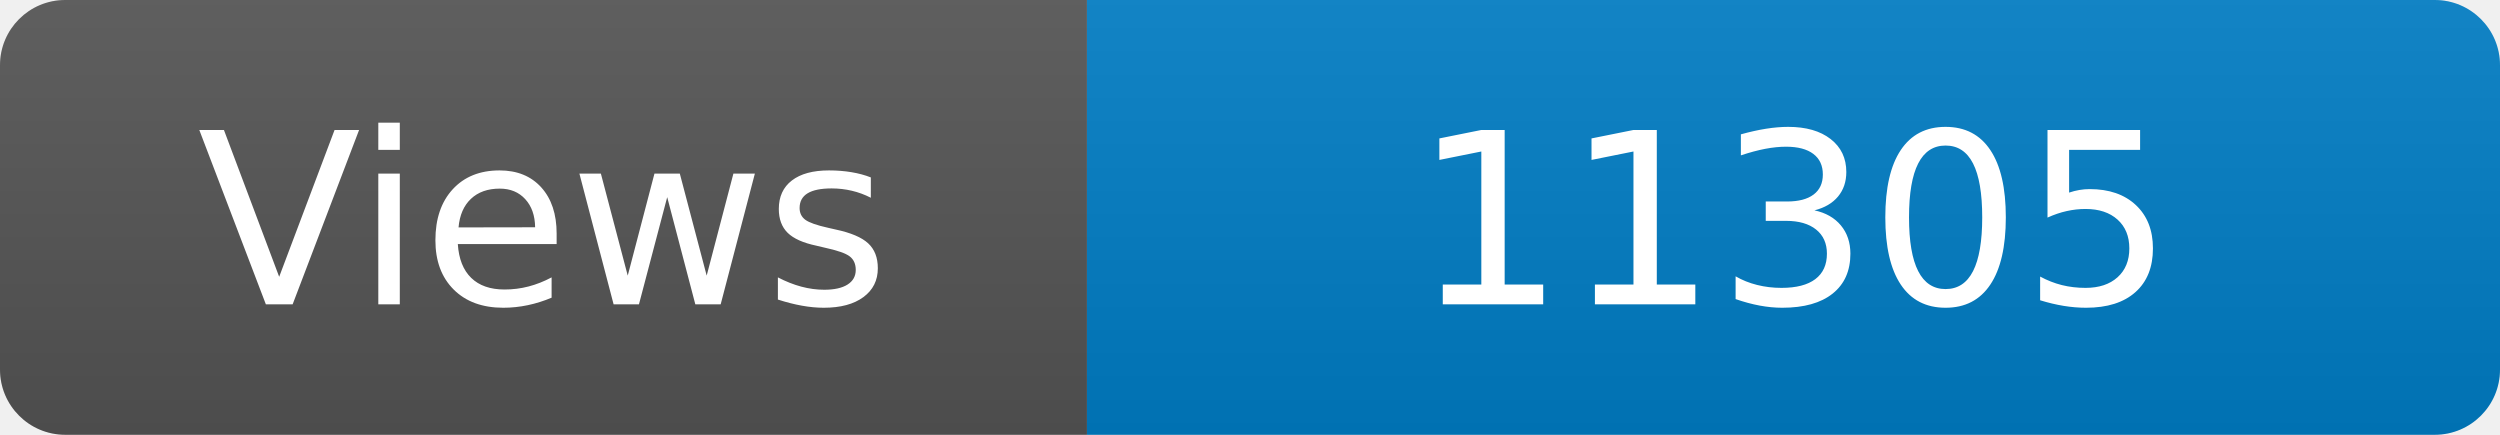
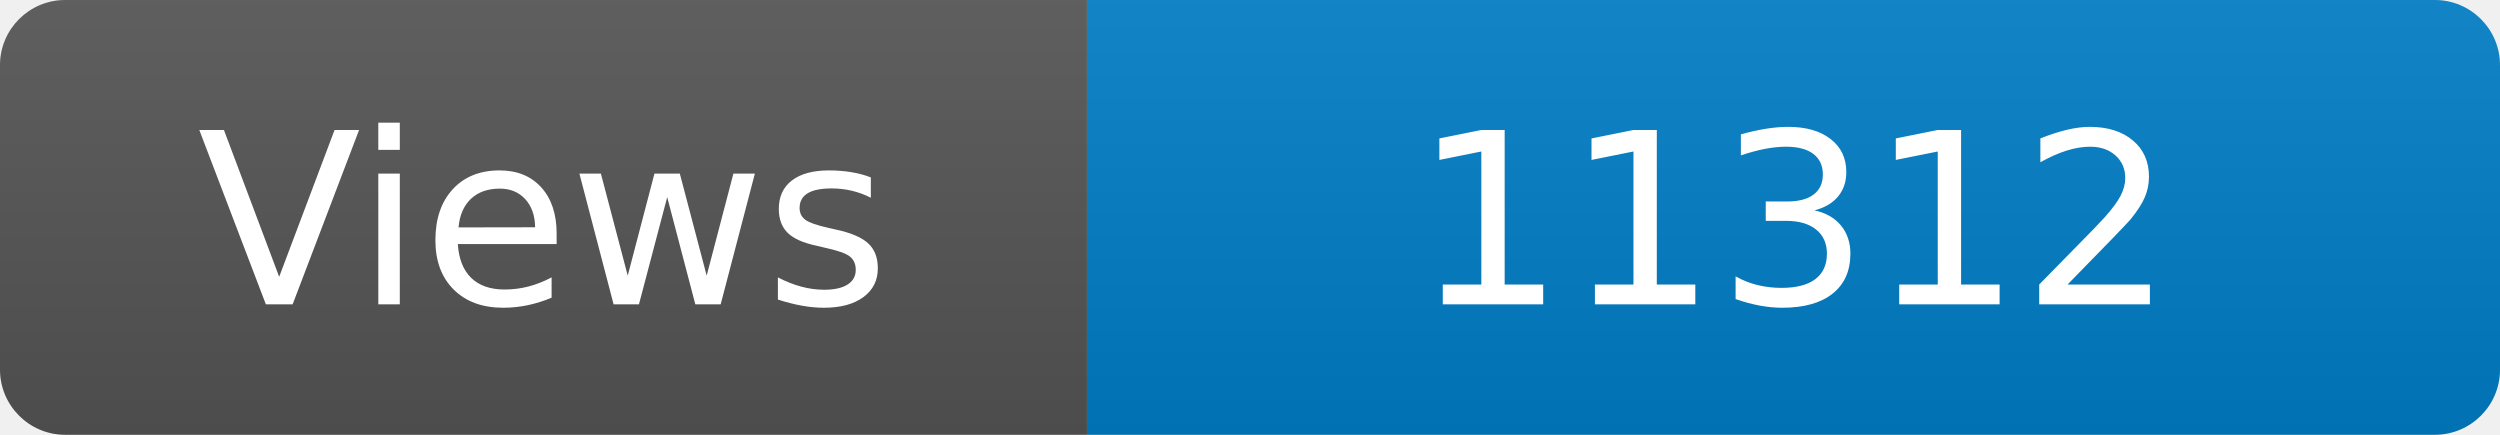
<svg xmlns="http://www.w3.org/2000/svg" width="115" height="20" role="img" aria-label="Maintained?: yes">
  <linearGradient id="s" x2="0" y2="100%">
    <stop offset="0" stop-color="#bbb" stop-opacity=".1" />
    <stop offset="1" stop-opacity=".1" />
  </linearGradient>
  <clipPath id="r">
    <rect width="115" height="20" rx="3" fill="#fff" />
  </clipPath>
  <g clip-path="url(#r)">
    <rect width="50" height="20" fill="#555" />
    <rect x="50" width="160" height="20" fill="#007ec6" />
    <rect width="115" height="20" fill="url(#s)" />
  </g>
  <g fill="#fff" text-anchor="middle" font-family="Verdana,Geneva,DejaVu Sans,sans-serif" font-size="110">
    <text x="250" y="140" transform="scale(.1)" fill="#fff">Views</text>
-     <text x="825" y="140" transform="scale(.1)" fill="#fff">11305</text>
+     <text x="825" y="140" transform="scale(.1)" fill="#fff">11312</text>
  </g>
</svg>
